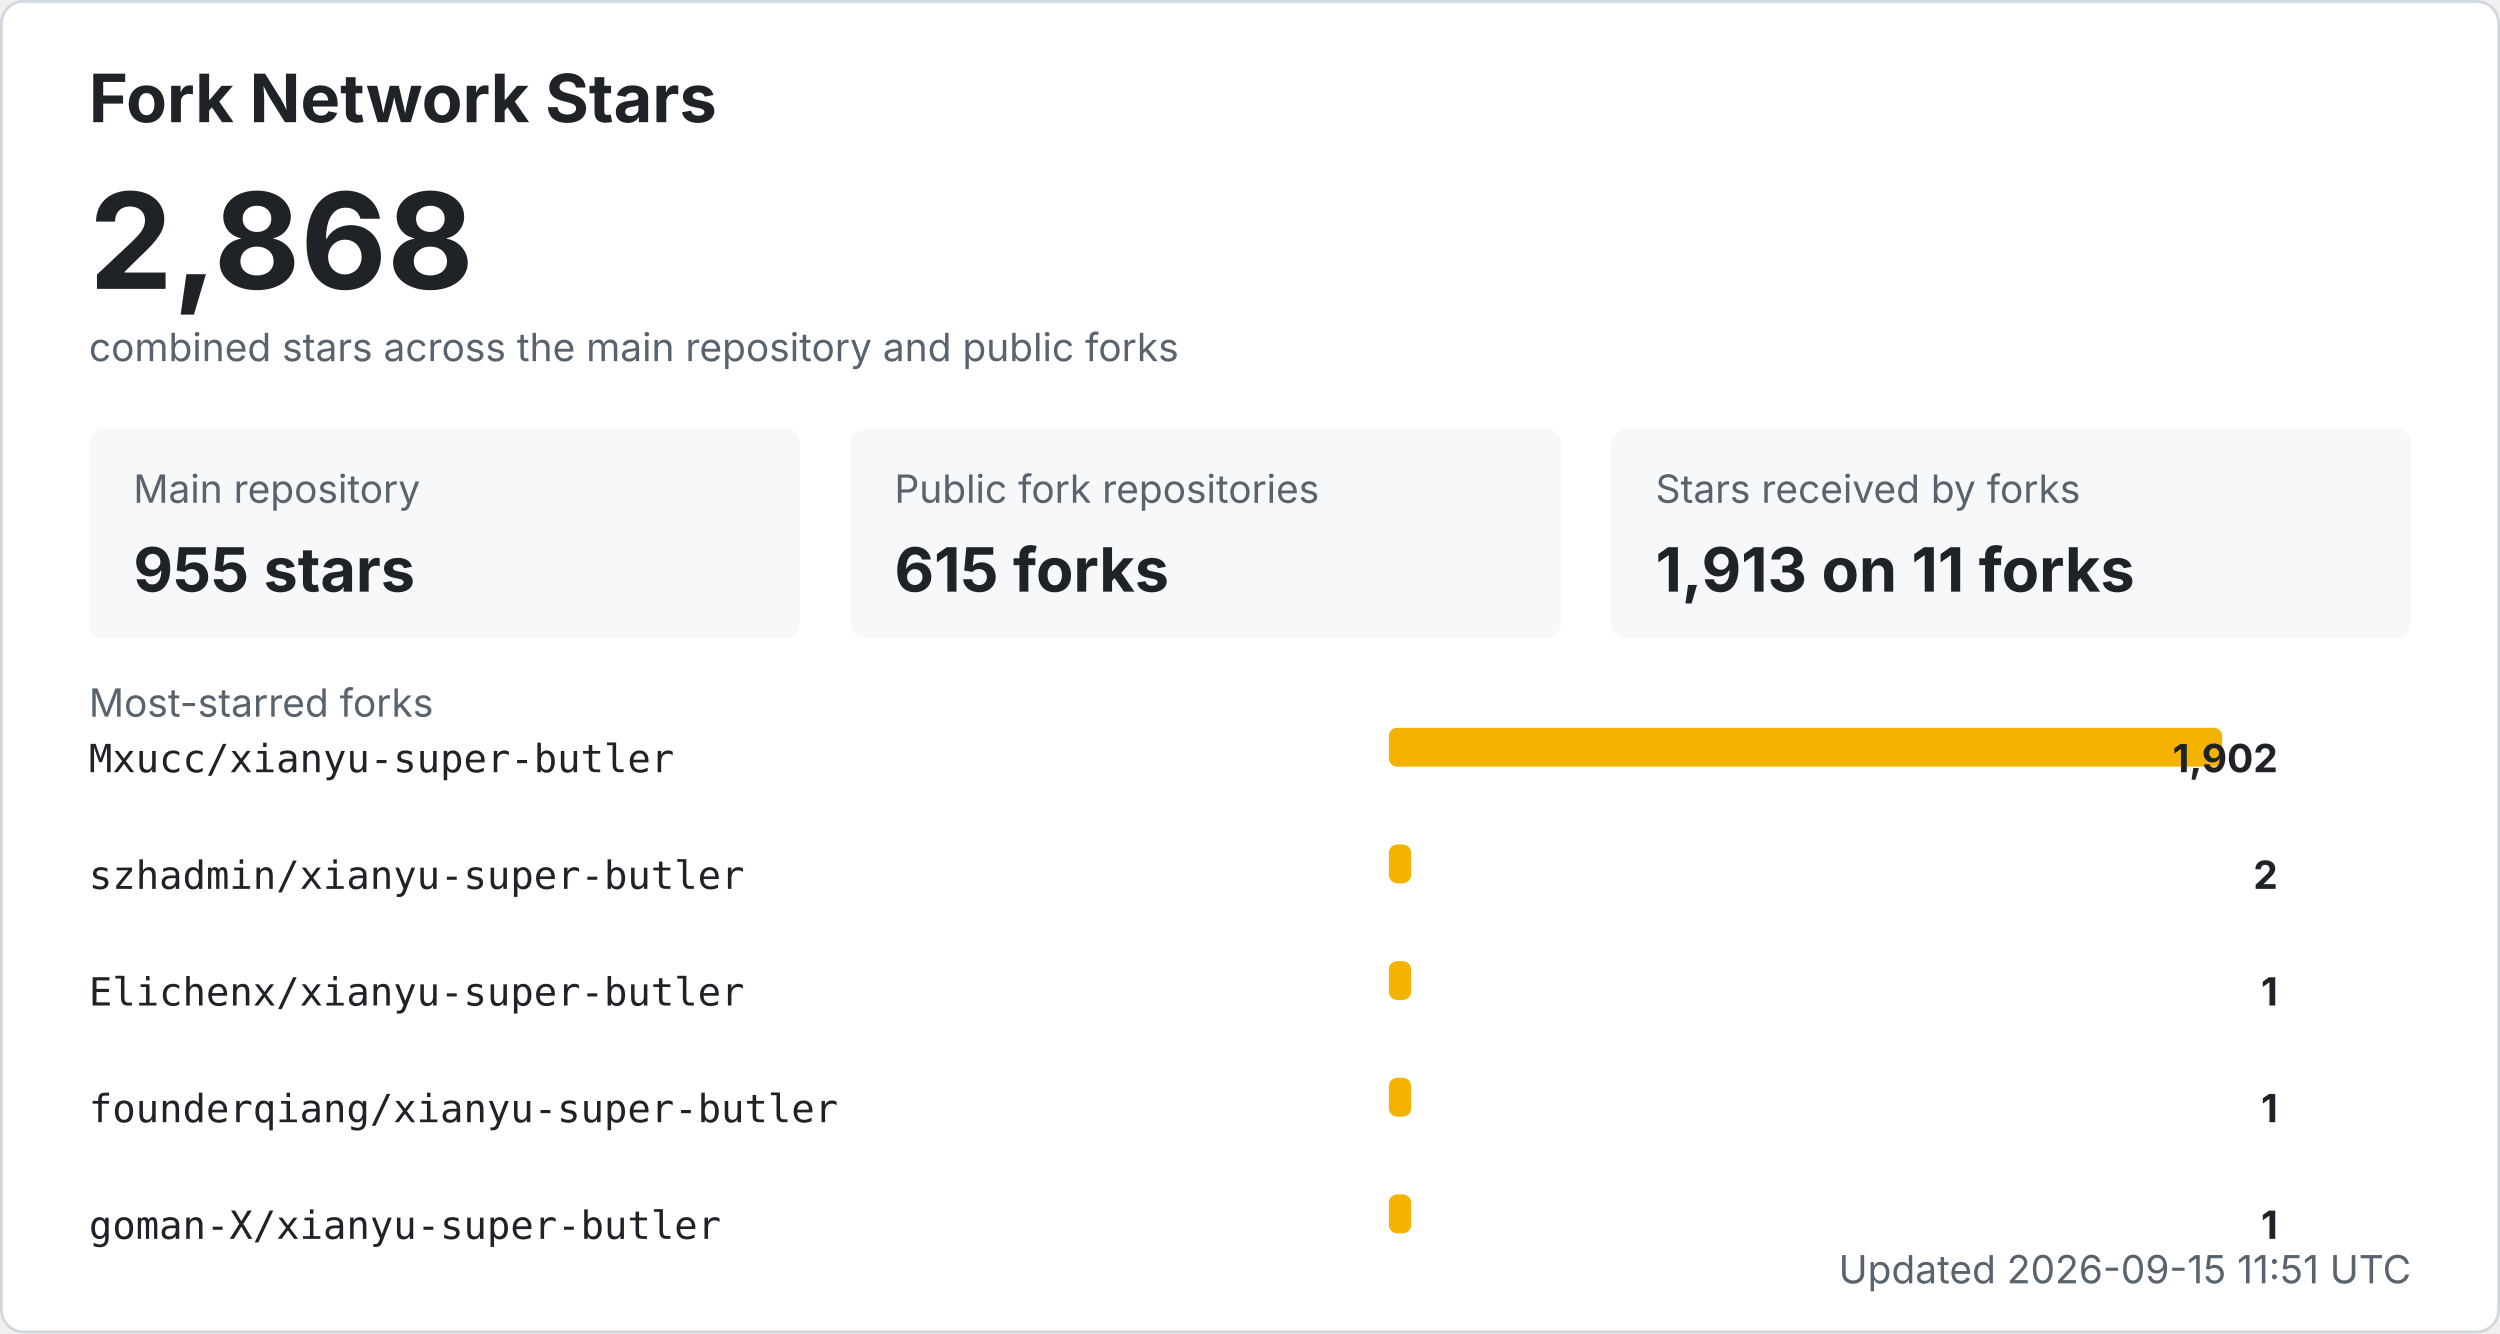
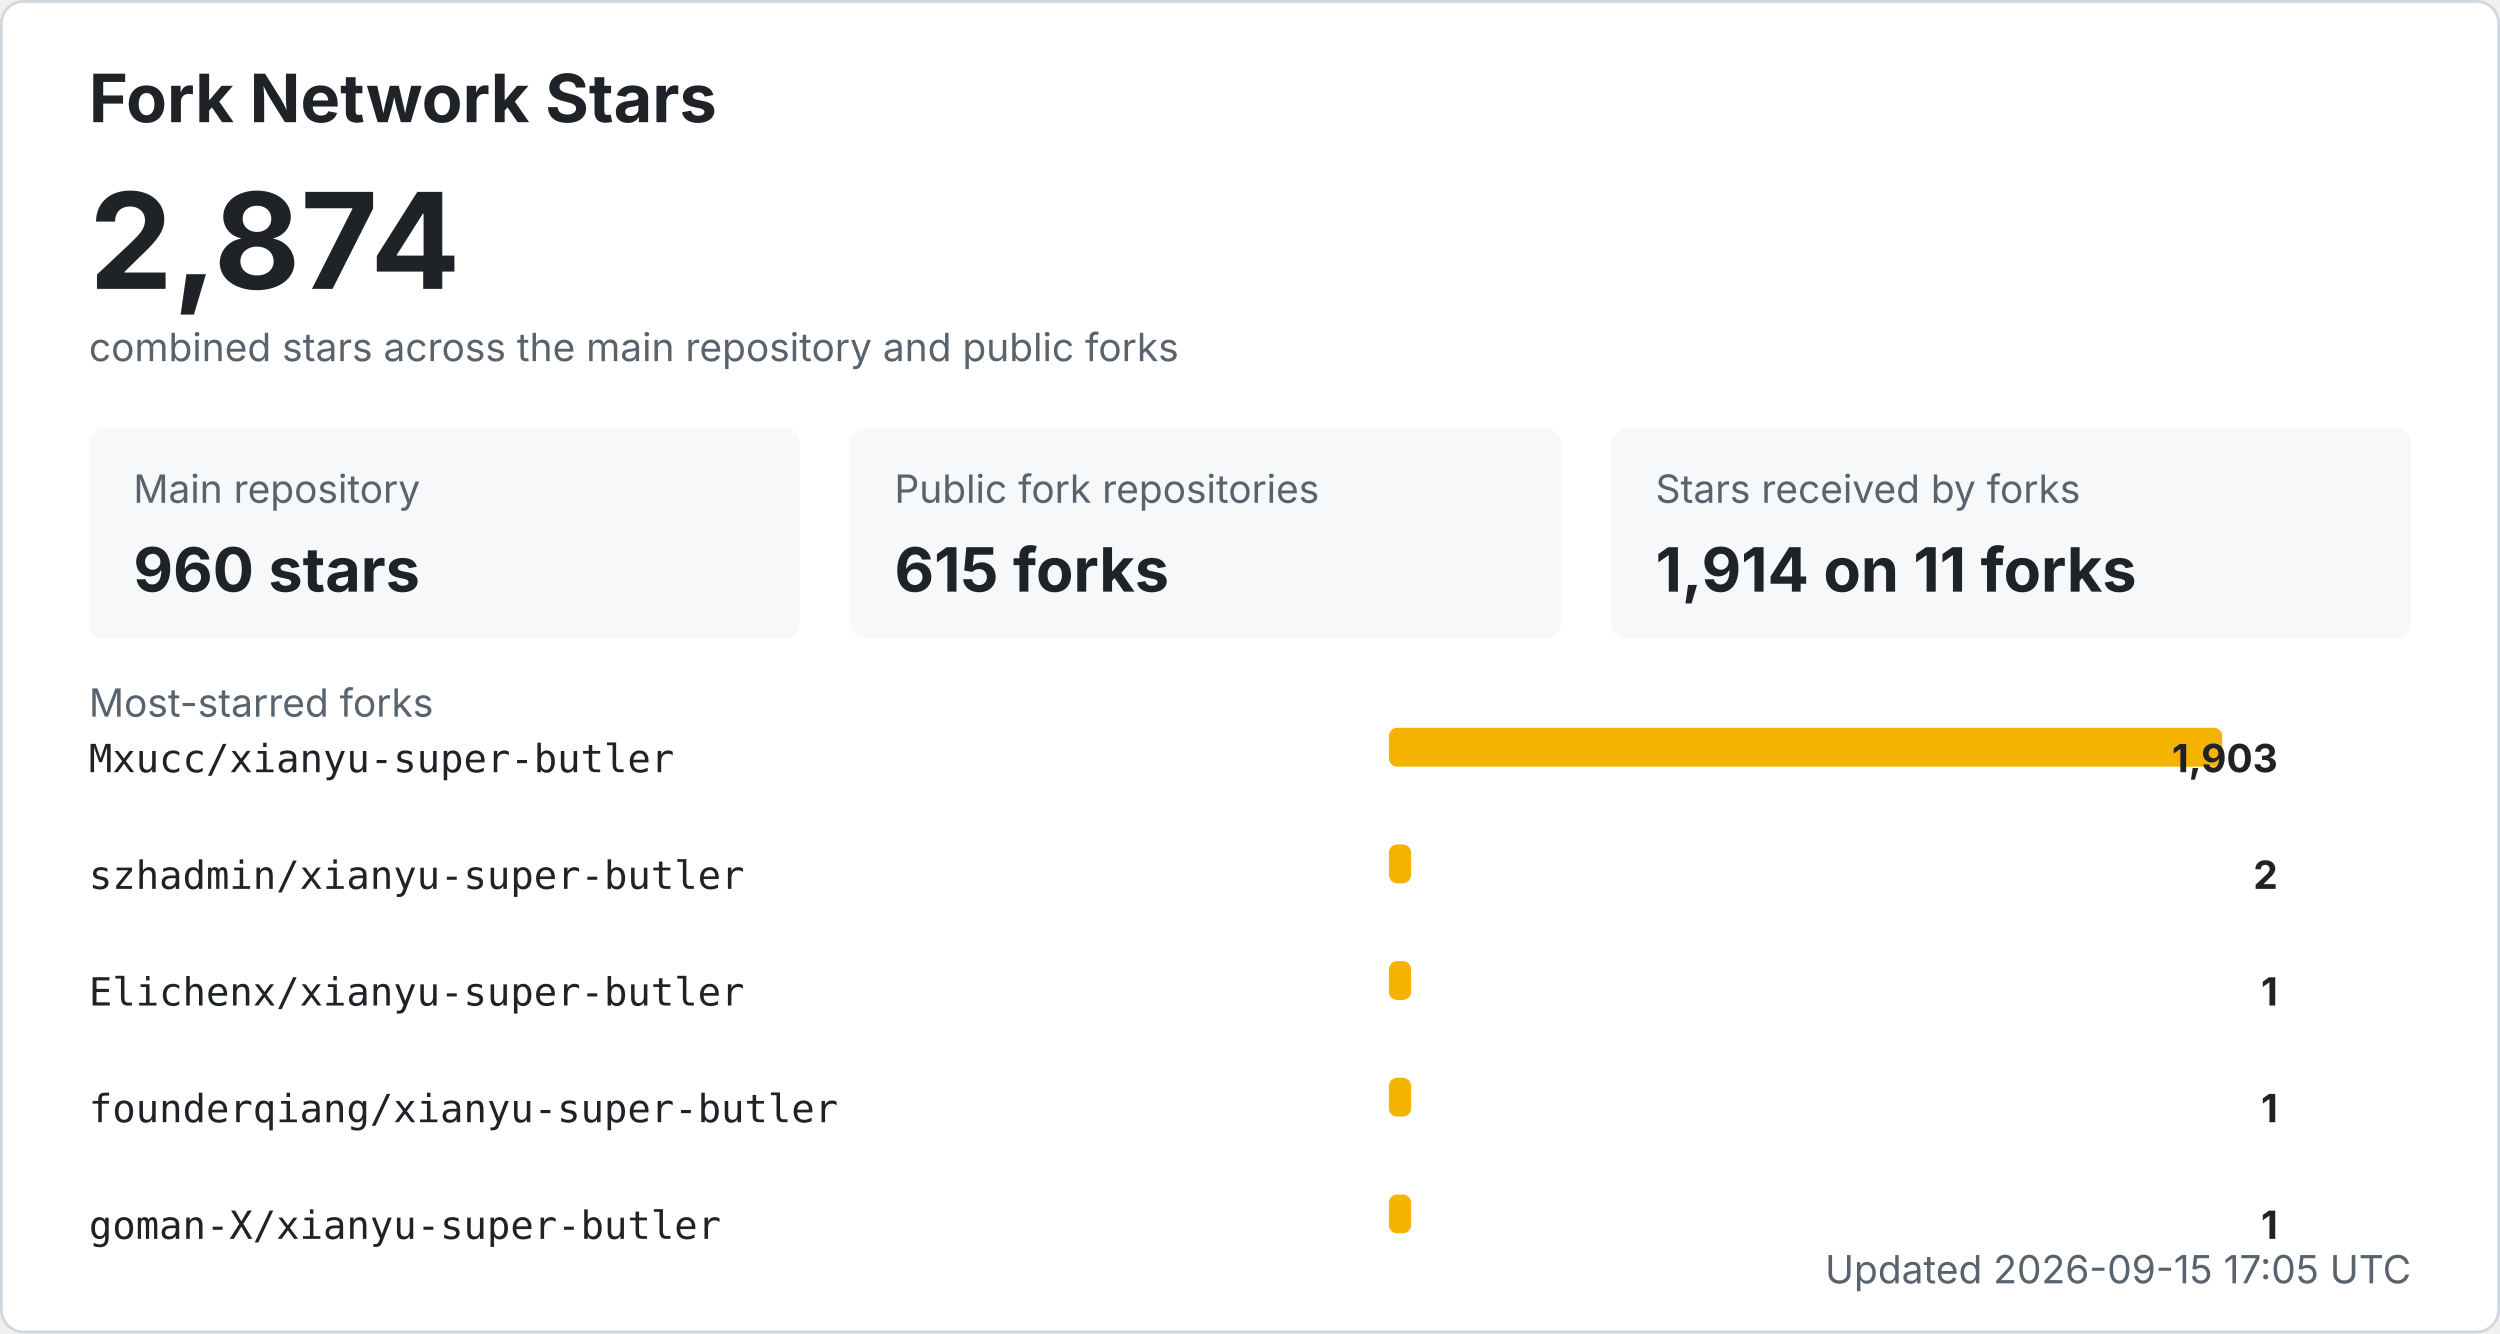
<svg xmlns="http://www.w3.org/2000/svg" width="900" height="480" viewBox="0 0 900 480" role="img" aria-labelledby="title desc">
  <style>
    .bg { fill: #ffffff; stroke: #d0d7de; }
    .title { fill: #1f2328; font: 700 24px -apple-system, BlinkMacSystemFont, "Segoe UI", sans-serif; }
    .total { fill: #1f2328; font: 700 48px -apple-system, BlinkMacSystemFont, "Segoe UI", sans-serif; }
    .label { fill: #59636e; font: 14px -apple-system, BlinkMacSystemFont, "Segoe UI", sans-serif; }
    .metric { fill: #1f2328; font: 700 22px -apple-system, BlinkMacSystemFont, "Segoe UI", sans-serif; }
    .repo { fill: #1f2328; font: 14px ui-monospace, SFMono-Regular, Consolas, monospace; }
    .count { fill: #1f2328; font: 700 14px -apple-system, BlinkMacSystemFont, "Segoe UI", sans-serif; }
    .muted { fill: #59636e; font: 14px -apple-system, BlinkMacSystemFont, "Segoe UI", sans-serif; }
    .card { fill: #f6f8fa; }
    .bar { fill: #f5b301; }
    @media (prefers-color-scheme: dark) {
      .bg { fill: #0d1117; stroke: #30363d; }
      .title, .total, .metric, .repo, .count { fill: #f0f6fc; }
      .label, .muted { fill: #8b949e; }
      .card { fill: #161b22; }
    }
  </style>
  <rect x="0.5" y="0.5" width="899" height="479" rx="8" class="bg" />
  <text x="32" y="44" class="title">Fork Network Stars</text>
-   <text x="32" y="104" class="total">2,868</text>
+   <text x="32" y="104" class="total">2,874</text>
  <text x="32" y="130" class="label">combined stars across the main repository and public forks</text>
  <rect x="32" y="154" width="256" height="76" rx="6" class="card" />
  <text x="48" y="181" class="label">Main repository</text>
-   <text x="48" y="213" class="metric">955 stars</text>
+   <text x="48" y="213" class="metric">960 stars</text>
  <rect x="306" y="154" width="256" height="76" rx="6" class="card" />
  <text x="322" y="181" class="label">Public fork repositories</text>
  <text x="322" y="213" class="metric">615 forks</text>
  <rect x="580" y="154" width="288" height="76" rx="6" class="card" />
  <text x="596" y="181" class="label">Stars received by forks</text>
-   <text x="596" y="213" class="metric">1,913 on 11 forks</text>
+   <text x="596" y="213" class="metric">1,914 on 11 forks</text>
  <text x="32" y="258" class="label">Most-starred forks</text>
  <text x="32" y="278" class="repo">Mxucc/xianyu-super-butler</text>
  <rect x="500" y="262" width="300" height="14" rx="3" class="bar" />
-   <text x="820" y="278" text-anchor="end" class="count">1,902</text>
+   <text x="820" y="278" text-anchor="end" class="count">1,903</text>
  <text x="32" y="320" class="repo">szhadmin/xianyu-super-butler</text>
  <rect x="500" y="304" width="8" height="14" rx="3" class="bar" />
  <text x="820" y="320" text-anchor="end" class="count">2</text>
  <text x="32" y="362" class="repo">Elichenx/xianyu-super-butler</text>
  <rect x="500" y="346" width="8" height="14" rx="3" class="bar" />
  <text x="820" y="362" text-anchor="end" class="count">1</text>
  <text x="32" y="404" class="repo">founderqiang/xianyu-super-butler</text>
  <rect x="500" y="388" width="8" height="14" rx="3" class="bar" />
  <text x="820" y="404" text-anchor="end" class="count">1</text>
  <text x="32" y="446" class="repo">goman-X/xianyu-super-butler</text>
  <rect x="500" y="430" width="8" height="14" rx="3" class="bar" />
  <text x="820" y="446" text-anchor="end" class="count">1</text>
-   <text x="868" y="462" text-anchor="end" class="label">Updated 2026-09-15 11:51 UTC</text>
+   <text x="868" y="462" text-anchor="end" class="label">Updated 2026-09-15 17:05 UTC</text>
</svg>
